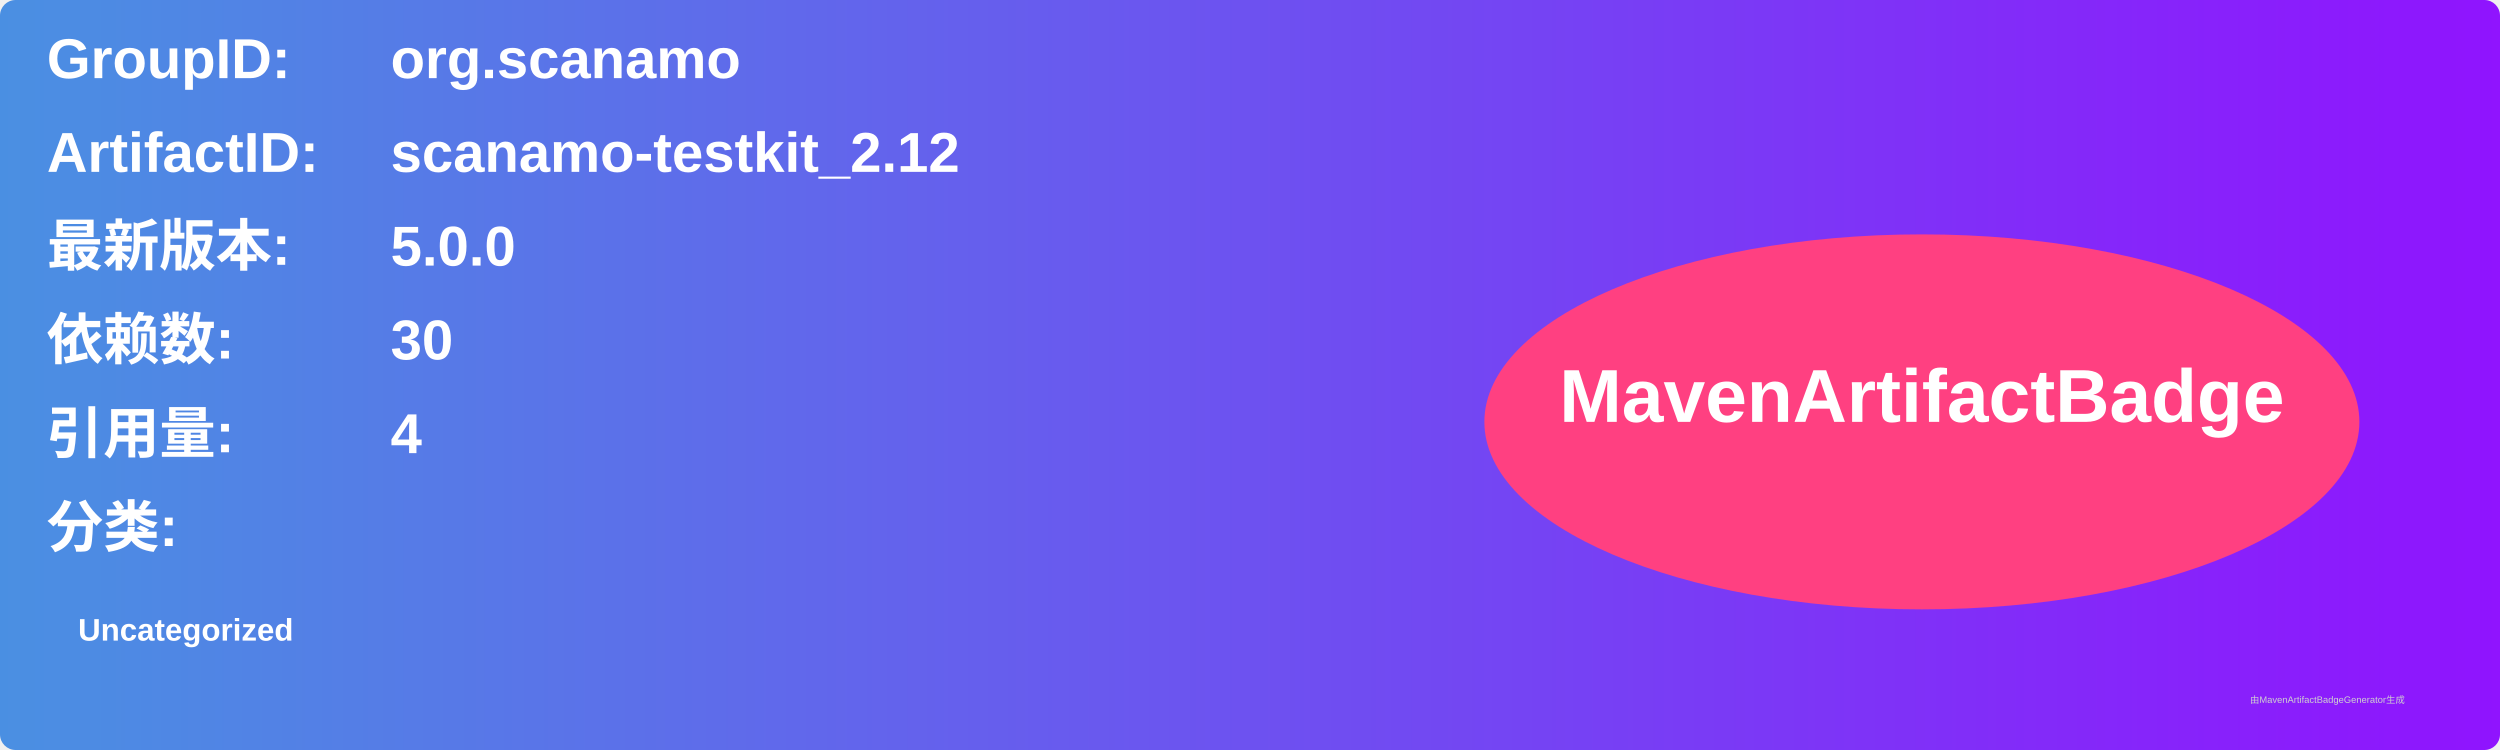
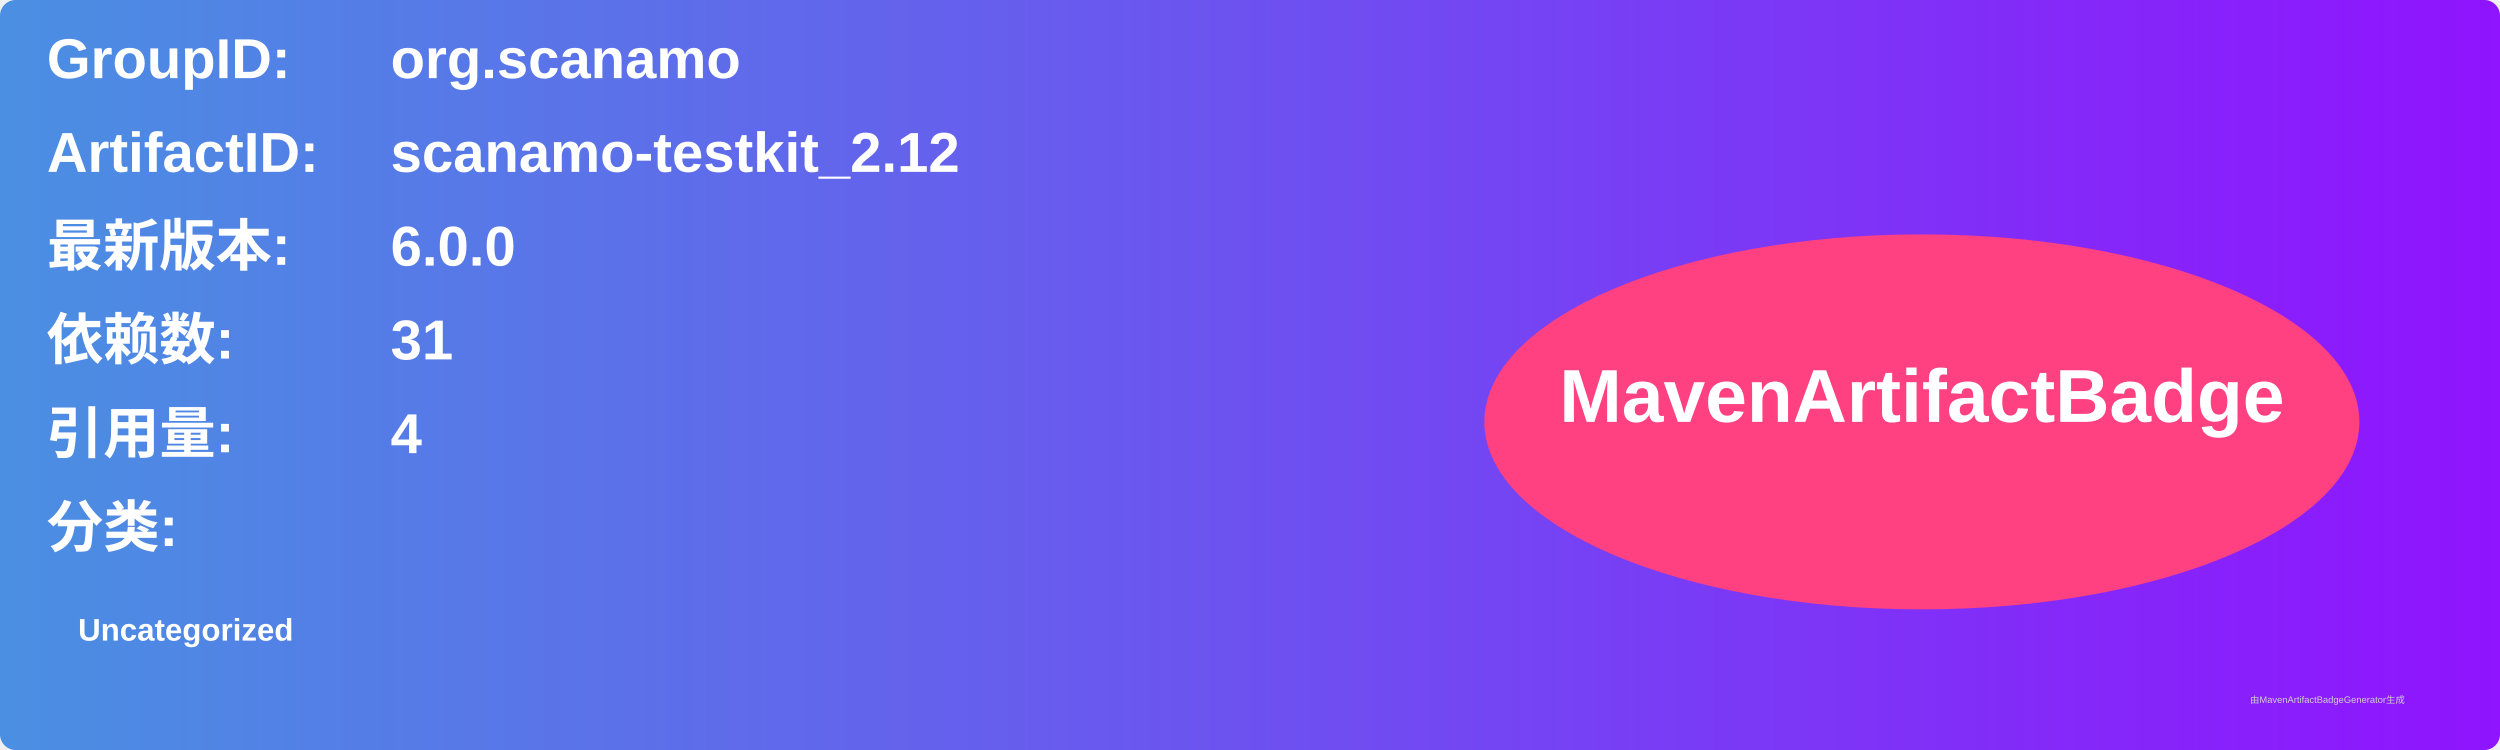
<svg xmlns="http://www.w3.org/2000/svg" width="800" height="240" viewBox="0 0 800 240">
  <linearGradient id="grad" x1="0%" y1="0%" x2="100%" y2="0%">
    <stop offset="0%" stop-color="#4a90e2" />
    <stop offset="100%" stop-color="#9013fe" />
  </linearGradient>
  <rect width="100%" height="100%" rx="5" ry="5" fill="url(#grad)" />
  <g transform="translate(15, 15)">
    <text x="0" y="10" font-family="Arial" font-size="18" fill="white" font-weight="bold" width="260">GroupID:</text>
    <text x="110" y="10" font-family="Arial" font-size="18" fill="white" font-weight="bold" width="460">org.scanamo</text>
    <text x="0" y="40" font-family="Arial" font-size="18" fill="white" font-weight="bold" width="260">ArtifactID:</text>
    <text x="110" y="40" font-family="Arial" font-size="18" fill="white" font-weight="bold" width="460">scanamo-testkit_2.12</text>
    <text x="0" y="70" font-family="Arial" font-size="18" fill="white" font-weight="bold">最新版本:</text>
    <text x="110" y="70" font-family="Arial" font-size="18" fill="white" font-weight="bold">
-       <tspan font-weight="bold">5.0.0</tspan>
+       <tspan font-weight="bold">6.0.0</tspan>
    </text>
    <text x="0" y="100" font-family="Arial" font-size="18" fill="white" font-weight="bold">依赖数: </text>
    <text x="110" y="100" font-family="Arial" font-size="18" fill="white">
-       <tspan font-weight="bold">30</tspan>
+       <tspan font-weight="bold">31</tspan>
    </text>
    <text x="0" y="130" font-family="Arial" font-size="18" fill="white" font-weight="bold">引用量: </text>
    <text x="110" y="130" font-family="Arial" font-size="18" fill="white">
      <tspan font-weight="bold">4</tspan>
    </text>
    <text x="0" y="160" font-family="Arial" font-size="18" fill="white" font-weight="bold">分类:</text>
    <text x="10" y="190" font-family="Arial" font-size="10" fill="white">
      <tspan font-weight="bold">Uncategorized</tspan>
    </text>
    <ellipse cx="600" cy="120" rx="140" ry="60" fill="#ff4081" />
    <text x="600" y="120" text-anchor="middle" font-family="Arial" font-size="24" fill="white" font-weight="bold">MavenArtifactBadge</text>
  </g>
  <text x="720" y="225" font-family="Arial" font-size="3" fill="#d0d0d0">由MavenArtifactBadgeGenerator生成</text>
</svg>
